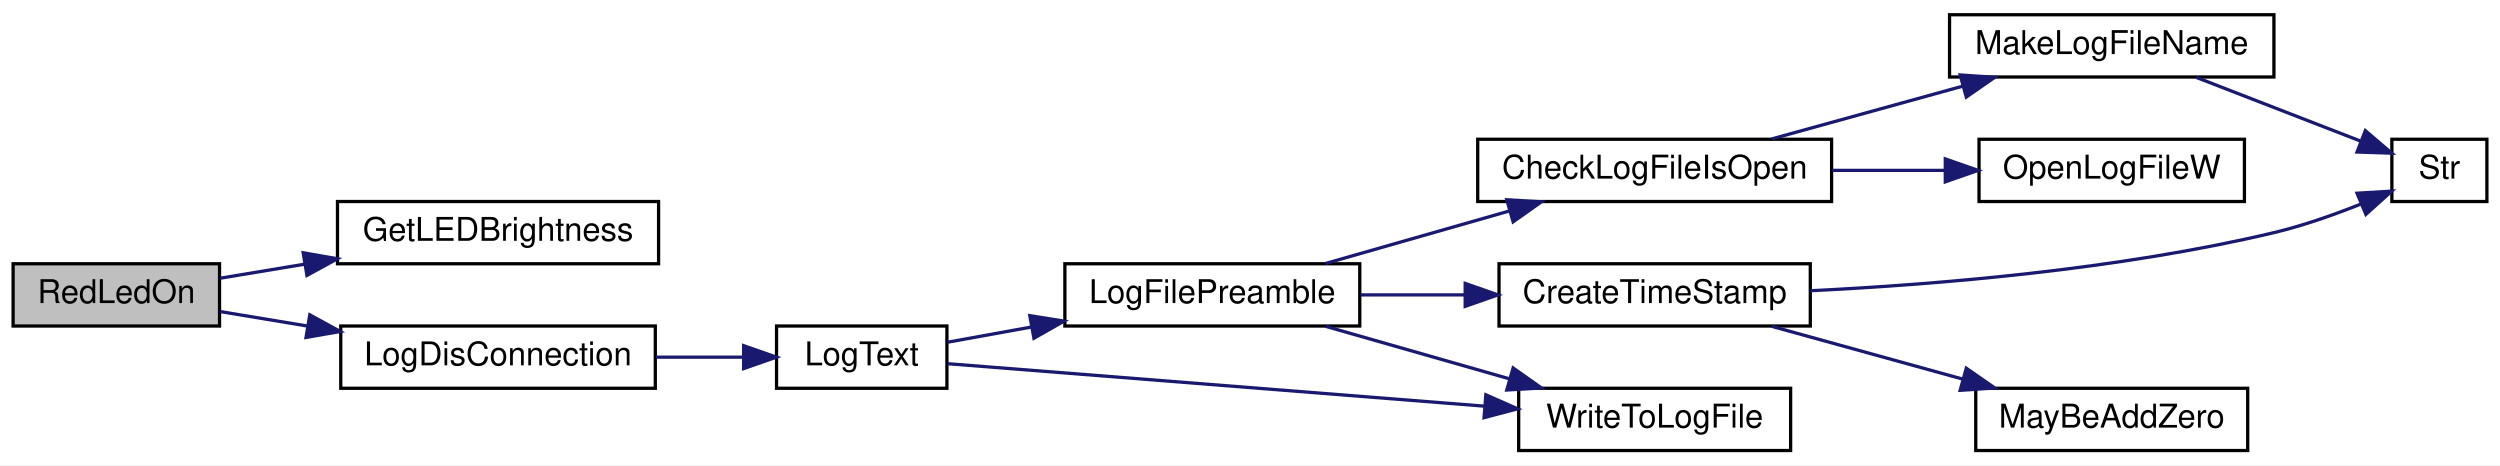
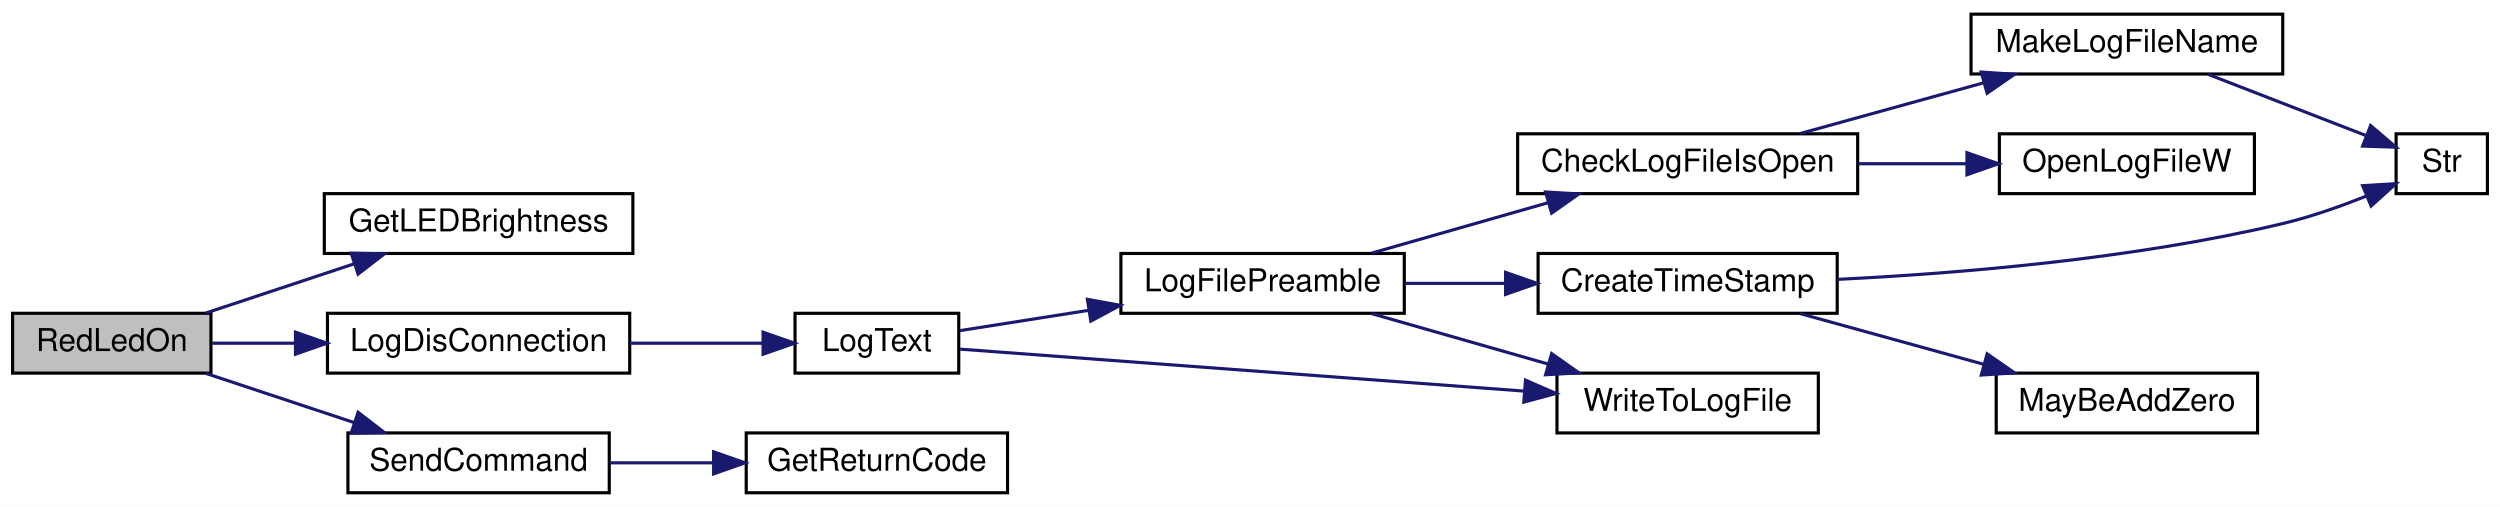
- <svg xmlns="http://www.w3.org/2000/svg" xmlns:xlink="http://www.w3.org/1999/xlink" width="763pt" height="142pt" viewBox="0.00 0.00 763.00 142.00">
-   <g id="graph0" class="graph" transform="scale(1 1) rotate(0) translate(4 138)">
-     <polygon fill="white" stroke="transparent" points="-4,4 -4,-138 759,-138 759,4 -4,4" />
+ <svg xmlns="http://www.w3.org/2000/svg" xmlns:xlink="http://www.w3.org/1999/xlink" width="794pt" height="161pt" viewBox="0.00 0.00 794.00 161.00">
+   <g id="graph0" class="graph" transform="scale(1 1) rotate(0) translate(4 157)">
+     <polygon fill="white" stroke="transparent" points="-4,4 -4,-157 790,-157 790,4 -4,4" />
    <g id="node1" class="node">
      <g id="a_node1">
        <a xlink:title=" ">
          <polygon fill="#bfbfbf" stroke="black" points="0,-38.5 0,-57.5 63,-57.5 63,-38.5 0,-38.5" />
          <text text-anchor="middle" x="31.5" y="-45.5" font-family="Helvetica,sans-Serif" font-size="10.00">RedLedOn</text>
        </a>
      </g>
    </g>
    <g id="node2" class="node">
      <g id="a_node2">
        <a xlink:href="_transmitter_code_2src_2main_8cpp.html#a549a702bb9b539c6b3a4f20cce65adcc" target="_top" xlink:title=" ">
-           <polygon fill="white" stroke="black" points="99,-57.5 99,-76.5 197,-76.5 197,-57.5 99,-57.5" />
-           <text text-anchor="middle" x="148" y="-64.5" font-family="Helvetica,sans-Serif" font-size="10.00">GetLEDBrightness</text>
+           <polygon fill="white" stroke="black" points="99,-76.5 99,-95.5 197,-95.5 197,-76.5 99,-76.5" />
+           <text text-anchor="middle" x="148" y="-83.5" font-family="Helvetica,sans-Serif" font-size="10.00">GetLEDBrightness</text>
        </a>
      </g>
    </g>
    <g id="edge1" class="edge">
-       <path fill="none" stroke="midnightblue" d="M63.18,-53.09C71.17,-54.42 80.05,-55.89 88.95,-57.37" />
-       <polygon fill="midnightblue" stroke="midnightblue" points="88.53,-60.85 98.97,-59.03 89.68,-53.94 88.53,-60.85" />
+       <path fill="none" stroke="midnightblue" d="M61.39,-57.59C75.63,-62.31 93,-68.08 108.36,-73.18" />
+       <polygon fill="midnightblue" stroke="midnightblue" points="107.52,-76.59 118.12,-76.41 109.73,-69.94 107.52,-76.59" />
    </g>
    <g id="node3" class="node">
      <g id="a_node3">
        <a xlink:href="_transmitter_code_2src_2main_8cpp.html#a01c8a29ed73a0c490282e23e119eca14" target="_top" xlink:title=" ">
-           <polygon fill="white" stroke="black" points="100,-19.5 100,-38.5 196,-38.5 196,-19.5 100,-19.5" />
-           <text text-anchor="middle" x="148" y="-26.5" font-family="Helvetica,sans-Serif" font-size="10.00">LogDisConnection</text>
+           <polygon fill="white" stroke="black" points="100,-38.5 100,-57.5 196,-57.5 196,-38.5 100,-38.5" />
+           <text text-anchor="middle" x="148" y="-45.5" font-family="Helvetica,sans-Serif" font-size="10.00">LogDisConnection</text>
        </a>
      </g>
    </g>
    <g id="edge2" class="edge">
-       <path fill="none" stroke="midnightblue" d="M63.18,-42.91C71.45,-41.54 80.67,-40.01 89.89,-38.48" />
-       <polygon fill="midnightblue" stroke="midnightblue" points="90.55,-41.92 99.84,-36.83 89.4,-35.01 90.55,-41.92" />
+       <path fill="none" stroke="midnightblue" d="M63.18,-48C71.37,-48 80.48,-48 89.6,-48" />
+       <polygon fill="midnightblue" stroke="midnightblue" points="89.84,-51.5 99.84,-48 89.84,-44.5 89.84,-51.5" />
+     </g>
+     <g id="node13" class="node">
+       <g id="a_node13">
+         <a xlink:href="_transmitter_code_2src_2main_8cpp.html#aecac2f0c289f02ef3c92b85be82eacac" target="_top" xlink:title=" ">
+           <polygon fill="white" stroke="black" points="106.5,-0.5 106.5,-19.5 189.5,-19.5 189.5,-0.5 106.5,-0.5" />
+           <text text-anchor="middle" x="148" y="-7.5" font-family="Helvetica,sans-Serif" font-size="10.00">SendCommand</text>
+         </a>
+       </g>
+     </g>
+     <g id="edge14" class="edge">
+       <path fill="none" stroke="midnightblue" d="M61.39,-38.41C75.63,-33.69 93,-27.92 108.36,-22.82" />
+       <polygon fill="midnightblue" stroke="midnightblue" points="109.73,-26.06 118.12,-19.59 107.52,-19.41 109.73,-26.06" />
    </g>
    <g id="node4" class="node">
      <g id="a_node4">
        <a xlink:href="_transmitter_code_2src_2main_8cpp.html#a3082155bd493af8377f0384347bdc55b" target="_top" xlink:title=" ">
-           <polygon fill="white" stroke="black" points="233,-19.5 233,-38.5 285,-38.5 285,-19.5 233,-19.5" />
-           <text text-anchor="middle" x="259" y="-26.5" font-family="Helvetica,sans-Serif" font-size="10.00">LogText</text>
+           <polygon fill="white" stroke="black" points="248.5,-38.5 248.5,-57.5 300.5,-57.5 300.5,-38.5 248.5,-38.5" />
+           <text text-anchor="middle" x="274.5" y="-45.5" font-family="Helvetica,sans-Serif" font-size="10.00">LogText</text>
        </a>
      </g>
    </g>
    <g id="edge3" class="edge">
-       <path fill="none" stroke="midnightblue" d="M196.18,-29C205.08,-29 214.24,-29 222.7,-29" />
-       <polygon fill="midnightblue" stroke="midnightblue" points="222.96,-32.5 232.96,-29 222.96,-25.5 222.96,-32.5" />
+       <path fill="none" stroke="midnightblue" d="M196.07,-48C210.09,-48 225.2,-48 238.32,-48" />
+       <polygon fill="midnightblue" stroke="midnightblue" points="238.35,-51.5 248.35,-48 238.35,-44.5 238.35,-51.5" />
    </g>
    <g id="node5" class="node">
      <g id="a_node5">
        <a xlink:href="_transmitter_code_2src_2main_8cpp.html#a245cf37e2504095132bfcf03f2eeaa93" target="_top" xlink:title=" ">
-           <polygon fill="white" stroke="black" points="321,-38.5 321,-57.5 411,-57.5 411,-38.5 321,-38.5" />
-           <text text-anchor="middle" x="366" y="-45.5" font-family="Helvetica,sans-Serif" font-size="10.00">LogFilePreamble</text>
+           <polygon fill="white" stroke="black" points="352,-57.5 352,-76.5 442,-76.5 442,-57.5 352,-57.5" />
+           <text text-anchor="middle" x="397" y="-64.5" font-family="Helvetica,sans-Serif" font-size="10.00">LogFilePreamble</text>
        </a>
      </g>
    </g>
    <g id="edge4" class="edge">
-       <path fill="none" stroke="midnightblue" d="M285.15,-33.55C292.91,-34.95 301.77,-36.56 310.71,-38.18" />
-       <polygon fill="midnightblue" stroke="midnightblue" points="310.3,-41.66 320.77,-40 311.55,-34.77 310.3,-41.66" />
+       <path fill="none" stroke="midnightblue" d="M300.76,-51.98C312.64,-53.86 327.31,-56.17 341.54,-58.41" />
+       <polygon fill="midnightblue" stroke="midnightblue" points="341.35,-61.93 351.78,-60.03 342.44,-55.01 341.35,-61.93" />
    </g>
    <g id="node12" class="node">
      <g id="a_node12">
        <a xlink:href="_transmitter_code_2src_2main_8cpp.html#ad533b143a4eb329828117f9884135686" target="_top" xlink:title=" ">
-           <polygon fill="white" stroke="black" points="459.5,-0.5 459.5,-19.5 542.5,-19.5 542.5,-0.5 459.5,-0.5" />
-           <text text-anchor="middle" x="501" y="-7.5" font-family="Helvetica,sans-Serif" font-size="10.00">WriteToLogFile</text>
+           <polygon fill="white" stroke="black" points="490.5,-19.5 490.5,-38.5 573.5,-38.5 573.5,-19.5 490.5,-19.5" />
+           <text text-anchor="middle" x="532" y="-26.5" font-family="Helvetica,sans-Serif" font-size="10.00">WriteToLogFile</text>
        </a>
      </g>
    </g>
    <g id="edge13" class="edge">
-       <path fill="none" stroke="midnightblue" d="M285.23,-27C323.96,-23.94 398.86,-18.01 449.15,-14.03" />
-       <polygon fill="midnightblue" stroke="midnightblue" points="449.48,-17.51 459.18,-13.23 448.93,-10.53 449.48,-17.51" />
+       <path fill="none" stroke="midnightblue" d="M300.93,-46.11C342.55,-43.01 425.99,-36.81 480.12,-32.78" />
+       <polygon fill="midnightblue" stroke="midnightblue" points="480.49,-36.27 490.2,-32.03 479.97,-29.29 480.49,-36.27" />
    </g>
    <g id="node6" class="node">
      <g id="a_node6">
        <a xlink:href="_transmitter_code_2src_2main_8cpp.html#af1f22897d7015a4a32b072f02bf7e013" target="_top" xlink:title=" ">
-           <polygon fill="white" stroke="black" points="447,-76.5 447,-95.5 555,-95.5 555,-76.5 447,-76.5" />
-           <text text-anchor="middle" x="501" y="-83.5" font-family="Helvetica,sans-Serif" font-size="10.00">CheckLogFileIsOpen</text>
+           <polygon fill="white" stroke="black" points="478,-95.5 478,-114.5 586,-114.5 586,-95.5 478,-95.5" />
+           <text text-anchor="middle" x="532" y="-102.5" font-family="Helvetica,sans-Serif" font-size="10.00">CheckLogFileIsOpen</text>
        </a>
      </g>
    </g>
    <g id="edge5" class="edge">
-       <path fill="none" stroke="midnightblue" d="M400.56,-57.59C417.57,-62.45 438.43,-68.41 456.64,-73.61" />
-       <polygon fill="midnightblue" stroke="midnightblue" points="455.87,-77.03 466.45,-76.41 457.8,-70.3 455.87,-77.03" />
+       <path fill="none" stroke="midnightblue" d="M431.56,-76.59C448.57,-81.45 469.43,-87.41 487.64,-92.61" />
+       <polygon fill="midnightblue" stroke="midnightblue" points="486.87,-96.03 497.45,-95.41 488.8,-89.3 486.87,-96.03" />
    </g>
    <g id="node10" class="node">
      <g id="a_node10">
        <a xlink:href="_transmitter_code_2src_2main_8cpp.html#a7c6f60956ed82b2b20275f9a55b392a8" target="_top" xlink:title=" ">
-           <polygon fill="white" stroke="black" points="453.5,-38.5 453.5,-57.5 548.5,-57.5 548.5,-38.5 453.5,-38.5" />
-           <text text-anchor="middle" x="501" y="-45.5" font-family="Helvetica,sans-Serif" font-size="10.00">CreateTimeStamp</text>
+           <polygon fill="white" stroke="black" points="484.5,-57.5 484.5,-76.5 579.5,-76.5 579.5,-57.5 484.5,-57.5" />
+           <text text-anchor="middle" x="532" y="-64.5" font-family="Helvetica,sans-Serif" font-size="10.00">CreateTimeStamp</text>
        </a>
      </g>
    </g>
    <g id="edge9" class="edge">
-       <path fill="none" stroke="midnightblue" d="M411.29,-48C421.48,-48 432.46,-48 443.1,-48" />
-       <polygon fill="midnightblue" stroke="midnightblue" points="443.17,-51.5 453.17,-48 443.17,-44.5 443.17,-51.5" />
+       <path fill="none" stroke="midnightblue" d="M442.29,-67C452.48,-67 463.46,-67 474.1,-67" />
+       <polygon fill="midnightblue" stroke="midnightblue" points="474.17,-70.5 484.17,-67 474.17,-63.5 474.17,-70.5" />
    </g>
    <g id="edge12" class="edge">
-       <path fill="none" stroke="midnightblue" d="M400.56,-38.41C417.57,-33.55 438.43,-27.59 456.64,-22.39" />
-       <polygon fill="midnightblue" stroke="midnightblue" points="457.8,-25.7 466.45,-19.59 455.87,-18.97 457.8,-25.7" />
+       <path fill="none" stroke="midnightblue" d="M431.56,-57.41C448.57,-52.55 469.43,-46.59 487.64,-41.39" />
+       <polygon fill="midnightblue" stroke="midnightblue" points="488.8,-44.7 497.45,-38.59 486.87,-37.97 488.8,-44.7" />
    </g>
    <g id="node7" class="node">
      <g id="a_node7">
        <a xlink:href="_transmitter_code_2src_2main_8cpp.html#a205517052fef38205271cdef51852022" target="_top" xlink:title=" ">
-           <polygon fill="white" stroke="black" points="591,-114.5 591,-133.5 690,-133.5 690,-114.5 591,-114.5" />
-           <text text-anchor="middle" x="640.5" y="-121.5" font-family="Helvetica,sans-Serif" font-size="10.00">MakeLogFileName</text>
+           <polygon fill="white" stroke="black" points="622,-133.5 622,-152.5 721,-152.5 721,-133.5 622,-133.5" />
+           <text text-anchor="middle" x="671.5" y="-140.5" font-family="Helvetica,sans-Serif" font-size="10.00">MakeLogFileName</text>
        </a>
      </g>
    </g>
    <g id="edge6" class="edge">
-       <path fill="none" stroke="midnightblue" d="M536.7,-95.59C554.37,-100.47 576.05,-106.46 594.94,-111.68" />
-       <polygon fill="midnightblue" stroke="midnightblue" points="594.24,-115.12 604.81,-114.41 596.11,-108.38 594.24,-115.12" />
+       <path fill="none" stroke="midnightblue" d="M567.7,-114.59C585.37,-119.47 607.05,-125.46 625.94,-130.68" />
+       <polygon fill="midnightblue" stroke="midnightblue" points="625.24,-134.12 635.81,-133.41 627.11,-127.38 625.24,-134.12" />
    </g>
    <g id="node9" class="node">
      <g id="a_node9">
        <a xlink:href="_transmitter_code_2src_2main_8cpp.html#acfdde90c4cdda343445ae69343aa89da" target="_top" xlink:title=" ">
-           <polygon fill="white" stroke="black" points="600,-76.5 600,-95.5 681,-95.5 681,-76.5 600,-76.5" />
-           <text text-anchor="middle" x="640.5" y="-83.5" font-family="Helvetica,sans-Serif" font-size="10.00">OpenLogFileW</text>
+           <polygon fill="white" stroke="black" points="631,-95.5 631,-114.5 712,-114.5 712,-95.5 631,-95.5" />
+           <text text-anchor="middle" x="671.5" y="-102.5" font-family="Helvetica,sans-Serif" font-size="10.00">OpenLogFileW</text>
        </a>
      </g>
    </g>
    <g id="edge8" class="edge">
-       <path fill="none" stroke="midnightblue" d="M555.16,-86C566.5,-86 578.44,-86 589.65,-86" />
-       <polygon fill="midnightblue" stroke="midnightblue" points="589.7,-89.5 599.7,-86 589.7,-82.5 589.7,-89.5" />
+       <path fill="none" stroke="midnightblue" d="M586.16,-105C597.5,-105 609.44,-105 620.65,-105" />
+       <polygon fill="midnightblue" stroke="midnightblue" points="620.7,-108.5 630.7,-105 620.7,-101.5 620.7,-108.5" />
    </g>
    <g id="node8" class="node">
      <g id="a_node8">
        <a xlink:href="_transmitter_code_2src_2main_8cpp.html#a6bac145d5df31efb9c90e2a60a4cbca5" target="_top" xlink:title=" ">
-           <polygon fill="white" stroke="black" points="726,-76.5 726,-95.5 755,-95.5 755,-76.5 726,-76.5" />
-           <text text-anchor="middle" x="740.5" y="-83.5" font-family="Helvetica,sans-Serif" font-size="10.00">Str</text>
+           <polygon fill="white" stroke="black" points="757,-95.5 757,-114.5 786,-114.5 786,-95.5 757,-95.5" />
+           <text text-anchor="middle" x="771.5" y="-102.5" font-family="Helvetica,sans-Serif" font-size="10.00">Str</text>
        </a>
      </g>
    </g>
    <g id="edge7" class="edge">
-       <path fill="none" stroke="midnightblue" d="M666.23,-114.41C681.62,-108.44 701.28,-100.82 716.36,-94.97" />
-       <polygon fill="midnightblue" stroke="midnightblue" points="717.9,-98.13 725.96,-91.25 715.37,-91.6 717.9,-98.13" />
+       <path fill="none" stroke="midnightblue" d="M697.23,-133.41C712.62,-127.44 732.28,-119.82 747.36,-113.97" />
+       <polygon fill="midnightblue" stroke="midnightblue" points="748.9,-117.13 756.96,-110.25 746.37,-110.6 748.9,-117.13" />
    </g>
    <g id="edge11" class="edge">
-       <path fill="none" stroke="midnightblue" d="M548.54,-49.27C586.94,-51.14 642.61,-55.72 690,-67 698.91,-69.12 708.38,-72.46 716.62,-75.76" />
-       <polygon fill="midnightblue" stroke="midnightblue" points="715.37,-79.03 725.94,-79.67 718.07,-72.57 715.37,-79.03" />
+       <path fill="none" stroke="midnightblue" d="M579.54,-68.27C617.94,-70.14 673.61,-74.72 721,-86 729.91,-88.12 739.38,-91.46 747.62,-94.76" />
+       <polygon fill="midnightblue" stroke="midnightblue" points="746.37,-98.03 756.94,-98.67 749.07,-91.57 746.37,-98.03" />
    </g>
    <g id="node11" class="node">
      <g id="a_node11">
        <a xlink:href="_transmitter_code_2src_2main_8cpp.html#ae310e7fc6397929ae886869c05cbc334" target="_top" xlink:title=" ">
-           <polygon fill="white" stroke="black" points="599,-0.5 599,-19.5 682,-19.5 682,-0.5 599,-0.5" />
-           <text text-anchor="middle" x="640.5" y="-7.5" font-family="Helvetica,sans-Serif" font-size="10.00">MayBeAddZero</text>
+           <polygon fill="white" stroke="black" points="630,-19.5 630,-38.5 713,-38.5 713,-19.5 630,-19.5" />
+           <text text-anchor="middle" x="671.5" y="-26.5" font-family="Helvetica,sans-Serif" font-size="10.00">MayBeAddZero</text>
        </a>
      </g>
    </g>
    <g id="edge10" class="edge">
-       <path fill="none" stroke="midnightblue" d="M536.7,-38.41C554.37,-33.53 576.05,-27.54 594.94,-22.32" />
-       <polygon fill="midnightblue" stroke="midnightblue" points="596.11,-25.62 604.81,-19.59 594.24,-18.88 596.11,-25.62" />
+       <path fill="none" stroke="midnightblue" d="M567.7,-57.41C585.37,-52.53 607.05,-46.54 625.94,-41.32" />
+       <polygon fill="midnightblue" stroke="midnightblue" points="627.11,-44.62 635.81,-38.59 625.24,-37.88 627.11,-44.62" />
+     </g>
+     <g id="node14" class="node">
+       <g id="a_node14">
+         <a xlink:href="_transmitter_code_2src_2main_8cpp.html#a43937dd3d9c795271fd9c3eb3c6b6410" target="_top" xlink:title=" ">
+           <polygon fill="white" stroke="black" points="233,-0.5 233,-19.5 316,-19.5 316,-0.5 233,-0.5" />
+           <text text-anchor="middle" x="274.5" y="-7.5" font-family="Helvetica,sans-Serif" font-size="10.00">GetReturnCode</text>
+         </a>
+       </g>
+     </g>
+     <g id="edge15" class="edge">
+       <path fill="none" stroke="midnightblue" d="M189.77,-10C200.19,-10 211.53,-10 222.41,-10" />
+       <polygon fill="midnightblue" stroke="midnightblue" points="222.64,-13.5 232.64,-10 222.64,-6.5 222.64,-13.5" />
    </g>
  </g>
</svg>
